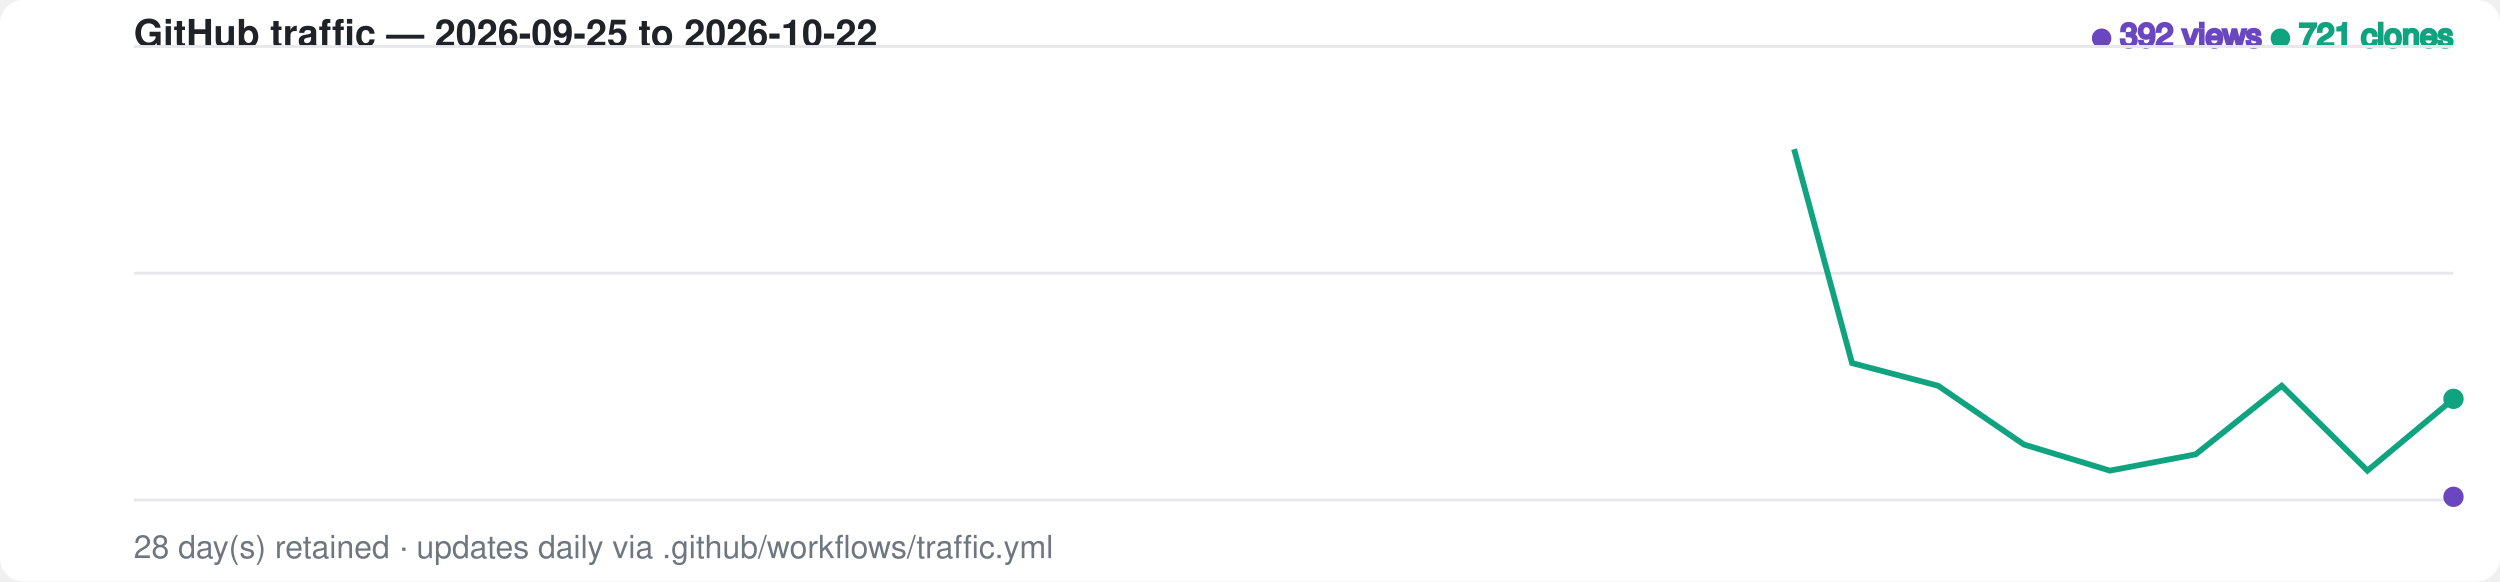
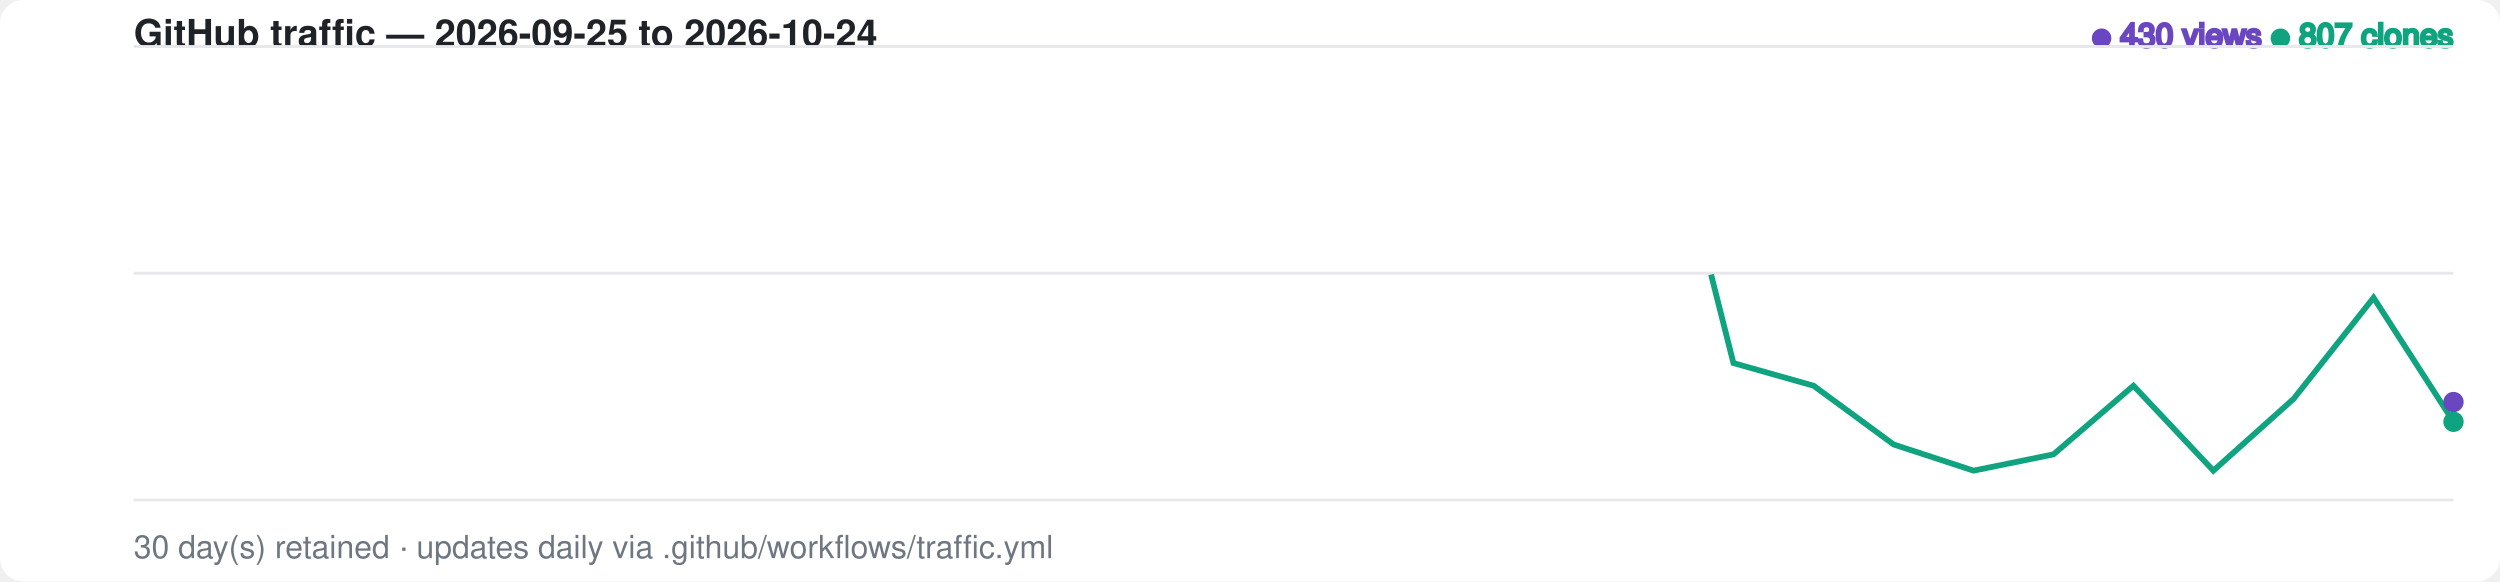
<svg xmlns="http://www.w3.org/2000/svg" width="860" height="200" viewBox="0 0 860 200" font-family="-apple-system,BlinkMacSystemFont,Segoe UI,Helvetica,Arial,sans-serif">
  <style>
    .bg { fill: #ffffff; }
    .grid { stroke: #e8e8ec; stroke-width: 1; }
    .label { fill: #6e7781; font-size: 11px; }
    .title { fill: #1f2328; font-size: 13px; font-weight: 600; }
    .views-fg { fill: #6b46c1; stroke: #6b46c1; }
    .clones-fg { fill: #10a37f; stroke: #10a37f; }
    .views-area { fill: #6b46c1; fill-opacity: 0.20; opacity: 0; animation: fadein 1s ease-out 0.6s forwards; }
    .clones-area { fill: #10a37f; fill-opacity: 0.15; opacity: 0; animation: fadein 1s ease-out 0.75s forwards; }
    @media (prefers-color-scheme: dark) {
      .bg { fill: #0d1117; }
      .grid { stroke: #2a2f37; }
      .label { fill: #8b949e; }
      .title { fill: #e6edf3; }
      .views-fg { fill: #a78bfa; stroke: #a78bfa; }
      .clones-fg { fill: #34d399; stroke: #34d399; }
      .views-area { fill: #a78bfa; fill-opacity: 0.20; }
      .clones-area { fill: #34d399; fill-opacity: 0.15; }
    }
-     .views-line { fill: none; stroke-width: 2; stroke-dasharray: 895; stroke-dashoffset: 895; animation: draw 1.4s ease-out forwards; }
-     .clones-line { fill: none; stroke-width: 2; stroke-dasharray: 895; stroke-dashoffset: 895; animation: draw 1.4s ease-out 0.15s forwards; }
+     .views-line { fill: none; stroke-width: 2; stroke-dasharray: 910; stroke-dashoffset: 910; animation: draw 1.4s ease-out forwards; }
+     .clones-line { fill: none; stroke-width: 2; stroke-dasharray: 910; stroke-dashoffset: 910; animation: draw 1.4s ease-out 0.15s forwards; }
    @keyframes draw { to { stroke-dashoffset: 0; } }
    @keyframes fadein { to { opacity: 1; } }
    .dot { animation: pulse 2s ease-in-out infinite; }
    @keyframes pulse { 0%,100% { r: 3; opacity: 1; } 50% { r: 5; opacity: 0.6; } }
  </style>
  <rect class="bg" width="860" height="200" rx="8" />
-   <text x="46" y="16" class="title">GitHub traffic — 2026-09-25 to 2026-10-22</text>
+   <text x="46" y="16" class="title">GitHub traffic — 2026-09-25 to 2026-10-24</text>
  <text x="844" y="16" text-anchor="end" class="label">
-     <tspan class="views-fg">● 392 views</tspan>
-     <tspan class="clones-fg">● 721 clones</tspan>
+     <tspan class="views-fg">● 430 views</tspan>
+     <tspan class="clones-fg">● 807 clones</tspan>
  </text>
  <line class="grid" x1="46" y1="16.0" x2="844" y2="16.0" />
  <line class="grid" x1="46" y1="94.0" x2="844" y2="94.0" />
  <line class="grid" x1="46" y1="172.0" x2="844" y2="172.0" />
-   <path class="views-area" d="M 46.0,172.0 L 75.6,172.0 L 105.1,172.0 L 134.7,172.0 L 164.2,127.1 L 193.8,128.2 L 223.3,139.5 L 252.9,115.9 L 282.4,139.5 L 312.0,163.0 L 341.6,158.5 L 371.1,159.7 L 400.7,161.9 L 430.2,165.3 L 459.8,163.0 L 489.3,122.6 L 518.9,156.3 L 548.4,152.9 L 578.0,163.0 L 607.6,149.6 L 637.1,159.7 L 666.7,164.1 L 696.2,169.8 L 725.8,169.8 L 755.3,161.9 L 784.9,163.0 L 814.4,163.0 L 844.0,170.9 L 844.0,172.0 L 46.0,172.0 Z" />
-   <path class="clones-area" d="M 46.0,172.0 L 75.6,172.0 L 105.1,172.0 L 134.7,172.0 L 164.2,135.0 L 193.8,165.3 L 223.3,168.6 L 252.9,150.7 L 282.4,167.5 L 312.0,172.0 L 341.6,130.5 L 371.1,90.1 L 400.7,148.4 L 430.2,172.0 L 459.8,170.9 L 489.3,118.1 L 518.9,110.3 L 548.4,95.7 L 578.0,147.3 L 607.6,16.0 L 637.1,124.9 L 666.7,132.7 L 696.2,152.9 L 725.8,161.9 L 755.3,156.3 L 784.9,132.7 L 814.4,161.9 L 844.0,137.2 L 844.0,172.0 L 46.0,172.0 Z" />
-   <path class="views-line views-fg" d="M 46.0,172.0 L 75.6,172.0 L 105.1,172.0 L 134.7,172.0 L 164.2,127.1 L 193.8,128.2 L 223.3,139.5 L 252.9,115.9 L 282.4,139.5 L 312.0,163.0 L 341.6,158.5 L 371.1,159.7 L 400.7,161.9 L 430.2,165.3 L 459.8,163.0 L 489.3,122.6 L 518.9,156.3 L 548.4,152.9 L 578.0,163.0 L 607.6,149.6 L 637.1,159.7 L 666.7,164.1 L 696.2,169.8 L 725.8,169.8 L 755.3,161.9 L 784.9,163.0 L 814.4,163.0 L 844.0,170.9" />
-   <path class="clones-line clones-fg" d="M 46.0,172.0 L 75.6,172.0 L 105.1,172.0 L 134.7,172.0 L 164.2,135.0 L 193.8,165.3 L 223.3,168.6 L 252.9,150.7 L 282.4,167.5 L 312.0,172.0 L 341.6,130.5 L 371.1,90.1 L 400.7,148.4 L 430.2,172.0 L 459.8,170.9 L 489.3,118.1 L 518.9,110.3 L 548.4,95.7 L 578.0,147.3 L 607.6,16.0 L 637.1,124.9 L 666.7,132.7 L 696.2,152.9 L 725.8,161.9 L 755.3,156.3 L 784.9,132.7 L 814.4,161.9 L 844.0,137.2" />
-   <circle class="dot views-fg" cx="844.0" cy="170.9" r="3" />
-   <circle class="dot clones-fg" cx="844.0" cy="137.2" r="3" />
-   <text x="46" y="192" class="label">28 day(s) retained · updates daily via .github/workflows/traffic.yml</text>
+   <path class="views-area" d="M 46.0,172.0 L 73.5,172.0 L 101.0,172.0 L 128.6,172.0 L 156.1,127.1 L 183.6,128.2 L 211.1,139.5 L 238.6,115.9 L 266.1,139.5 L 293.7,163.0 L 321.2,158.5 L 348.7,159.7 L 376.2,161.9 L 403.7,165.3 L 431.2,163.0 L 458.8,122.6 L 486.3,156.3 L 513.8,152.9 L 541.3,163.0 L 568.8,149.6 L 596.3,159.7 L 623.9,164.1 L 651.4,169.8 L 678.9,169.8 L 706.4,161.9 L 733.9,163.0 L 761.4,163.0 L 789.0,170.9 L 816.5,163.0 L 844.0,138.3 L 844.0,172.0 L 46.0,172.0 Z" />
+   <path class="clones-area" d="M 46.0,172.0 L 73.5,172.0 L 101.0,172.0 L 128.6,172.0 L 156.1,135.0 L 183.6,165.3 L 211.1,168.6 L 238.6,150.7 L 266.1,167.5 L 293.7,172.0 L 321.2,130.5 L 348.7,90.1 L 376.2,148.4 L 403.7,172.0 L 431.2,170.9 L 458.8,118.1 L 486.3,110.3 L 513.8,95.7 L 541.3,147.3 L 568.8,16.0 L 596.3,124.9 L 623.9,132.7 L 651.4,152.9 L 678.9,161.9 L 706.4,156.3 L 733.9,132.7 L 761.4,161.9 L 789.0,137.2 L 816.5,102.4 L 844.0,145.1 L 844.0,172.0 L 46.0,172.0 Z" />
+   <path class="views-line views-fg" d="M 46.0,172.0 L 73.5,172.0 L 101.0,172.0 L 128.6,172.0 L 156.1,127.1 L 183.6,128.2 L 211.1,139.5 L 238.6,115.9 L 266.1,139.5 L 293.7,163.0 L 321.2,158.5 L 348.7,159.7 L 376.2,161.9 L 403.7,165.3 L 431.2,163.0 L 458.8,122.6 L 486.3,156.3 L 513.8,152.9 L 541.3,163.0 L 568.8,149.6 L 596.3,159.7 L 623.9,164.1 L 651.4,169.8 L 678.9,169.8 L 706.4,161.9 L 733.9,163.0 L 761.4,163.0 L 789.0,170.9 L 816.5,163.0 L 844.0,138.3" />
+   <path class="clones-line clones-fg" d="M 46.0,172.0 L 73.5,172.0 L 101.0,172.0 L 128.6,172.0 L 156.1,135.0 L 183.6,165.3 L 211.1,168.6 L 238.6,150.7 L 266.1,167.5 L 293.7,172.0 L 321.2,130.5 L 348.7,90.1 L 376.2,148.4 L 403.7,172.0 L 431.2,170.9 L 458.8,118.1 L 486.3,110.3 L 513.8,95.7 L 541.3,147.3 L 568.8,16.0 L 596.3,124.9 L 623.9,132.7 L 651.4,152.9 L 678.9,161.9 L 706.4,156.3 L 733.9,132.7 L 761.4,161.9 L 789.0,137.2 L 816.5,102.4 L 844.0,145.1" />
+   <circle class="dot views-fg" cx="844.0" cy="138.3" r="3" />
+   <circle class="dot clones-fg" cx="844.0" cy="145.1" r="3" />
+   <text x="46" y="192" class="label">30 day(s) retained · updates daily via .github/workflows/traffic.yml</text>
</svg>
